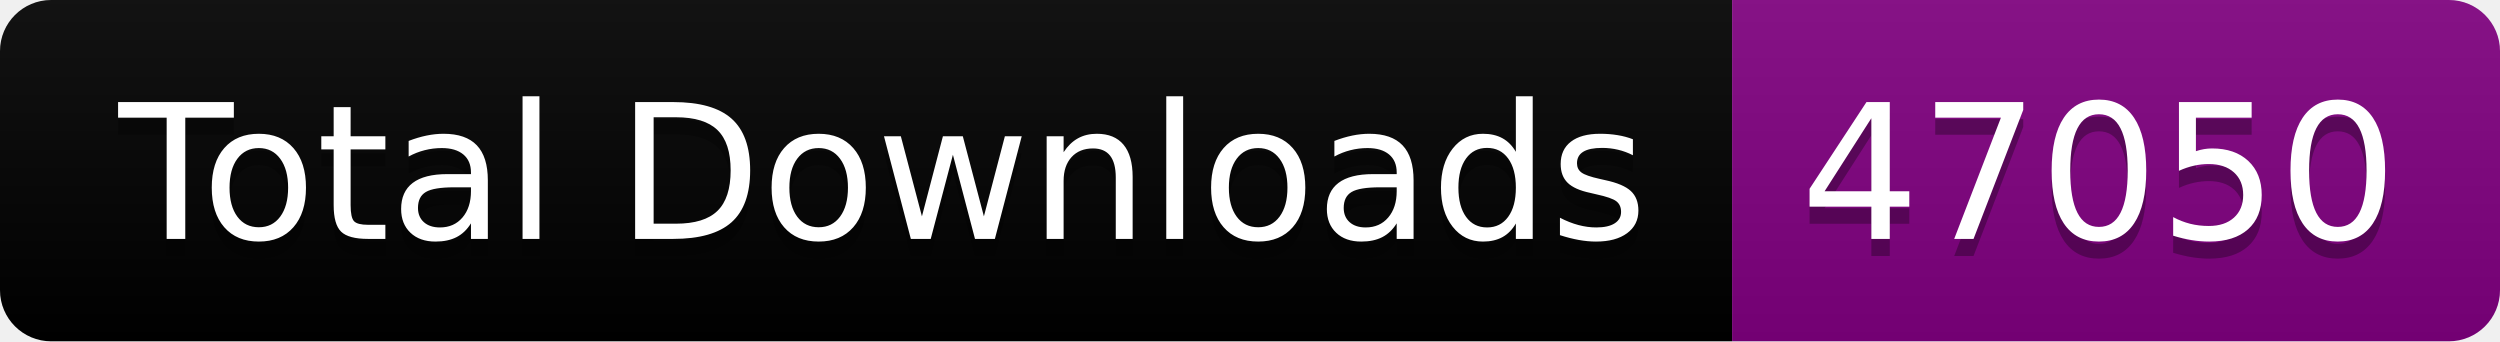
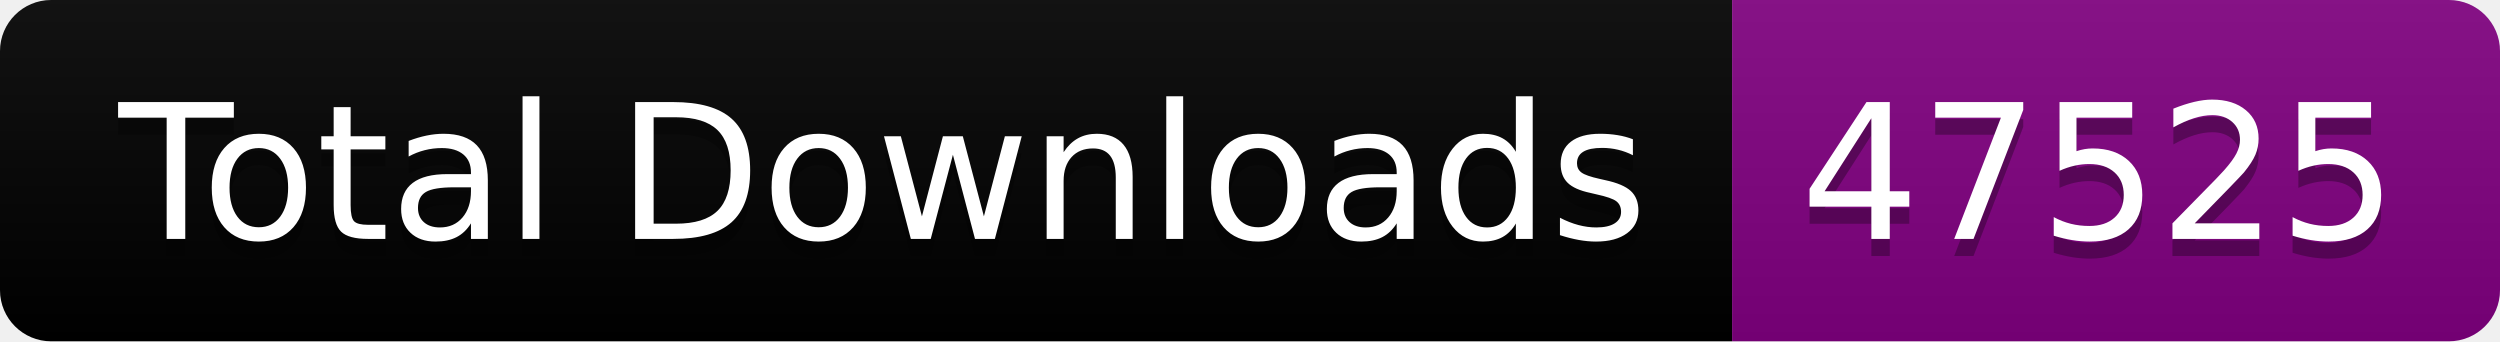
<svg xmlns="http://www.w3.org/2000/svg" width="146.5" height="20">
  <linearGradient id="smooth" x2="0" y2="100%">
    <stop offset="0" stop-color="#bbb" stop-opacity=".1" />
    <stop offset="1" stop-opacity=".1" />
  </linearGradient>
  <clipPath id="round">
    <rect width="146.5" height="20" rx="3" fill="#fff" />
  </clipPath>
  <g clip-path="url(#round)">
    <rect width="101.5" height="20" fill="black" />
    <rect x="101.5" width="45.0" height="20" fill="purple" />
    <rect width="146.5" height="20" fill="url(#smooth)" />
  </g>
  <g fill="#fff" text-anchor="middle" font-family="DejaVu Sans,Verdana,Geneva,sans-serif" font-size="110">
    <text x="517.5" y="150" fill="#010101" fill-opacity=".3" transform="scale(0.1)" textLength="915.0" lengthAdjust="spacing">Total Downloads</text>
    <text x="517.5" y="140" transform="scale(0.1)" textLength="915.0" lengthAdjust="spacing">Total Downloads</text>
-     <text x="1230.0" y="150" fill="#010101" fill-opacity=".3" transform="scale(0.1)" textLength="350.0" lengthAdjust="spacing">47050</text>
-     <text x="1230.0" y="140" transform="scale(0.1)" textLength="350.0" lengthAdjust="spacing">47050</text>
+     <text x="1230.0" y="150" fill="#010101" fill-opacity=".3" transform="scale(0.1)" textLength="350.0" lengthAdjust="spacing">47525</text>
+     <text x="1230.0" y="140" transform="scale(0.1)" textLength="350.0" lengthAdjust="spacing">47525</text>
  </g>
</svg>
